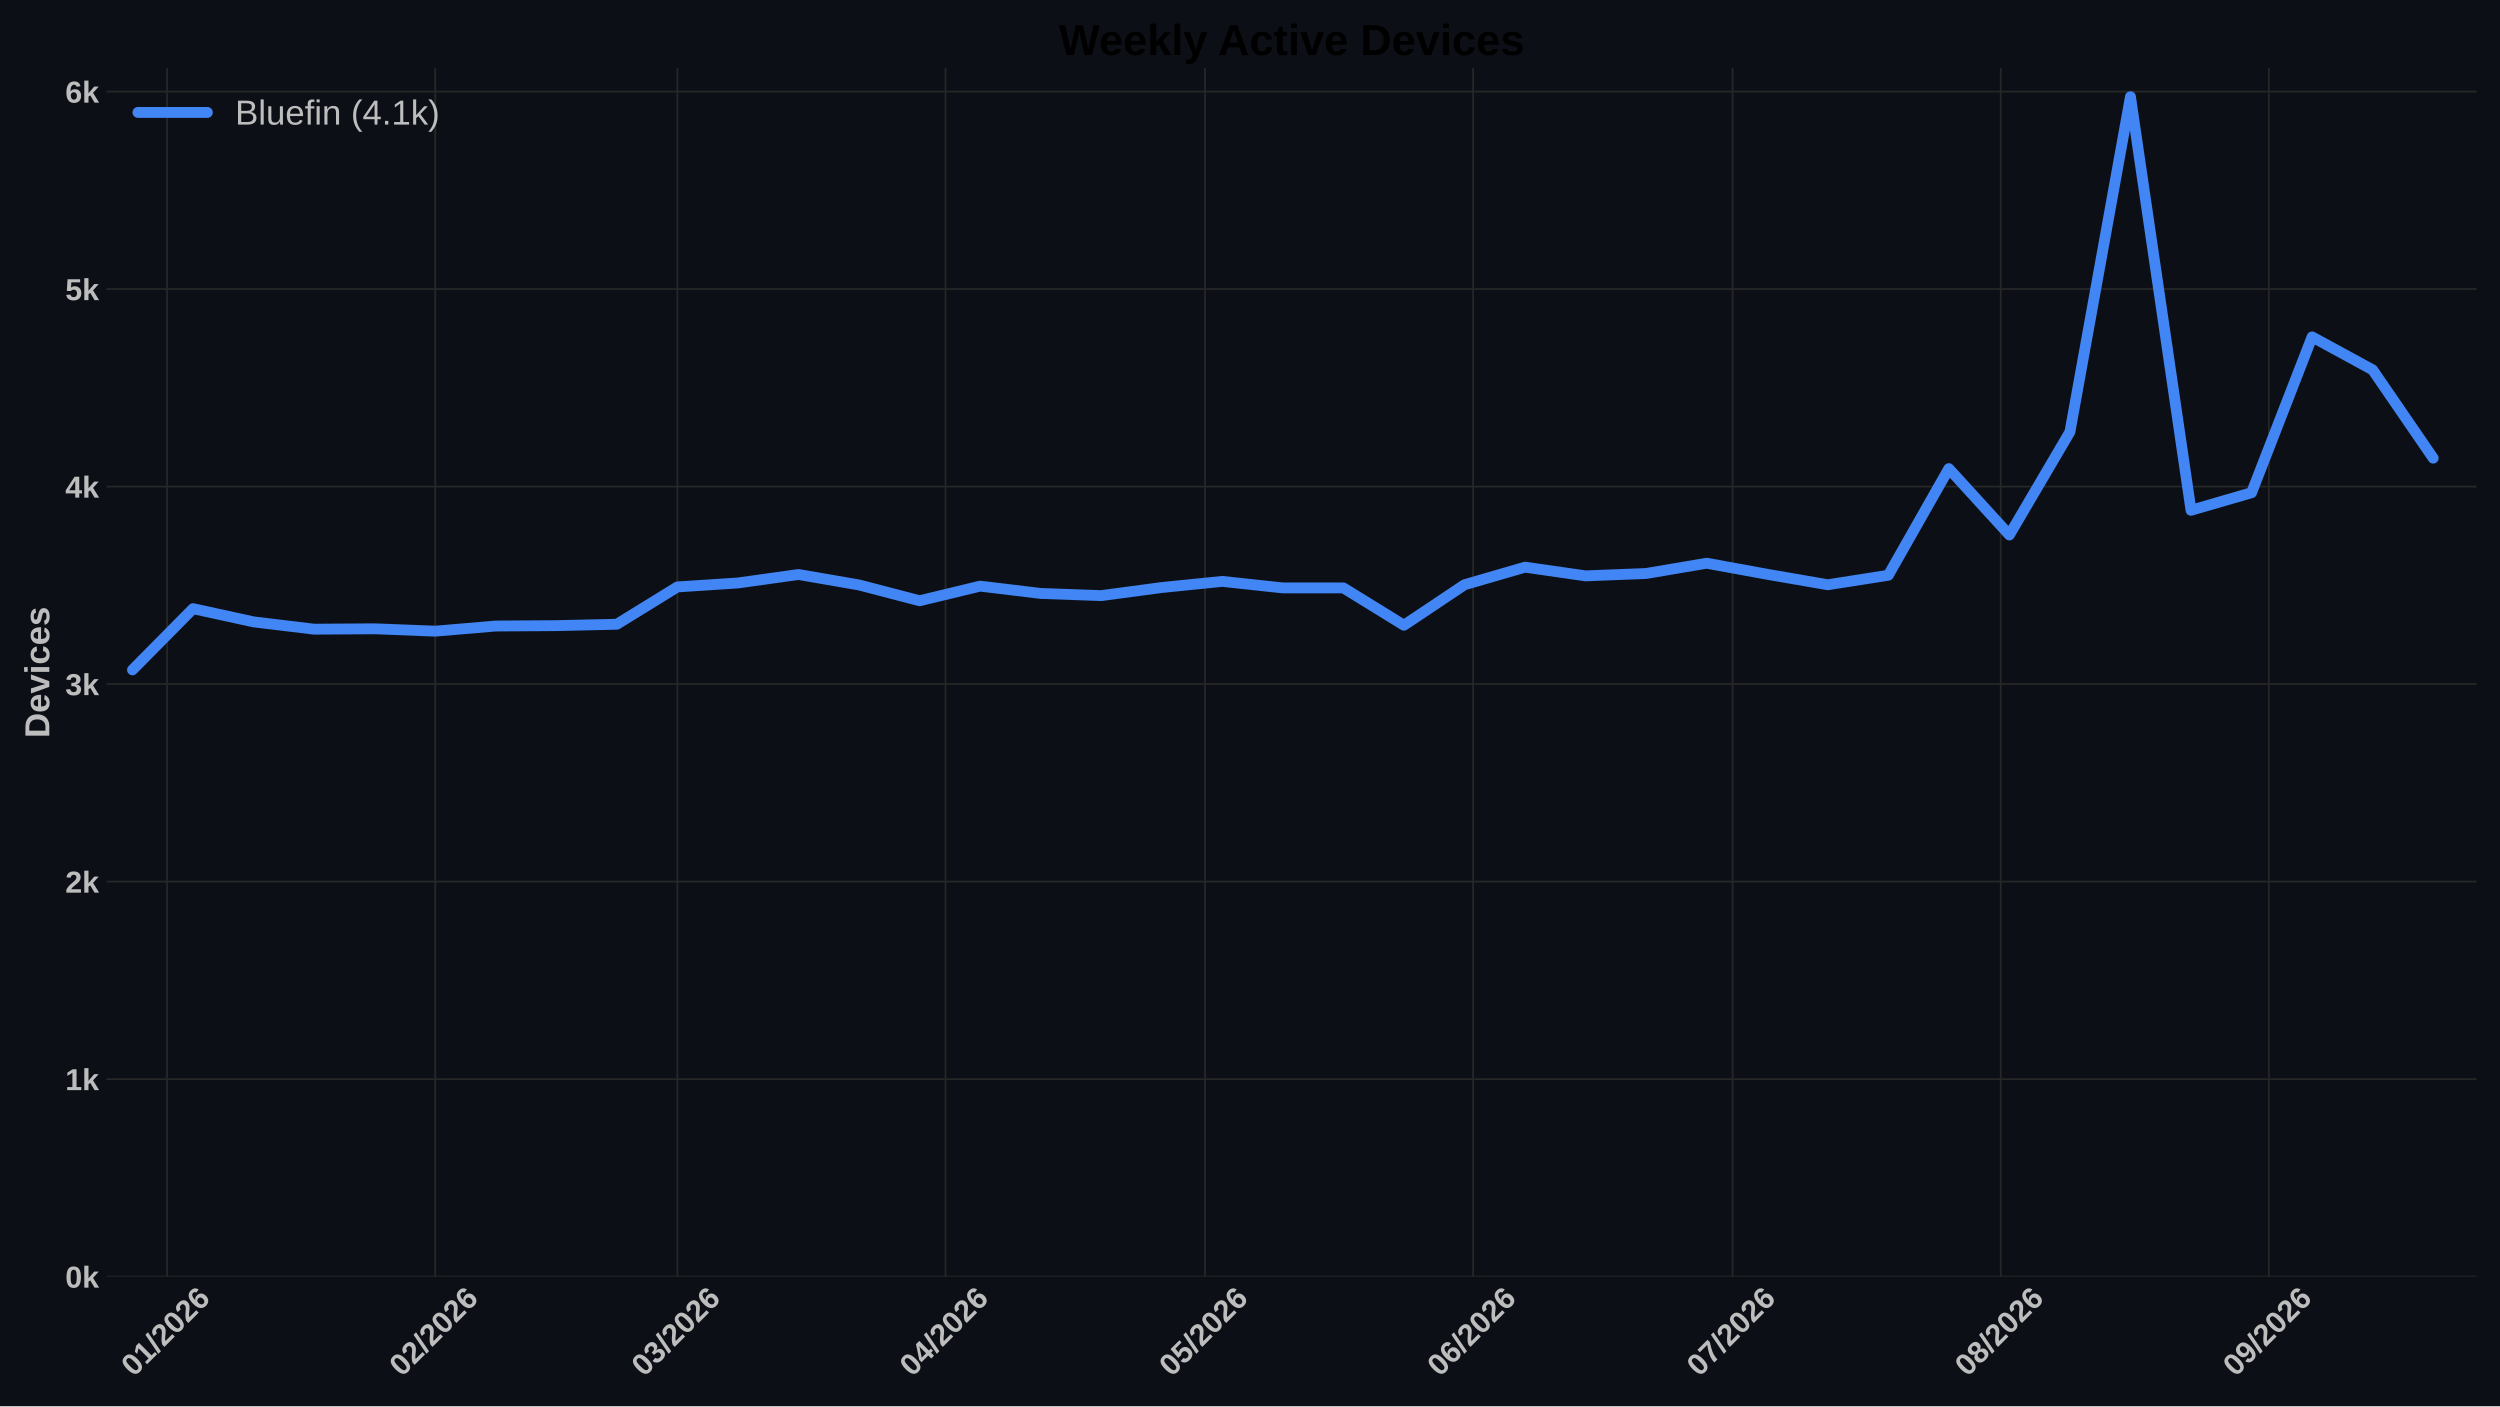
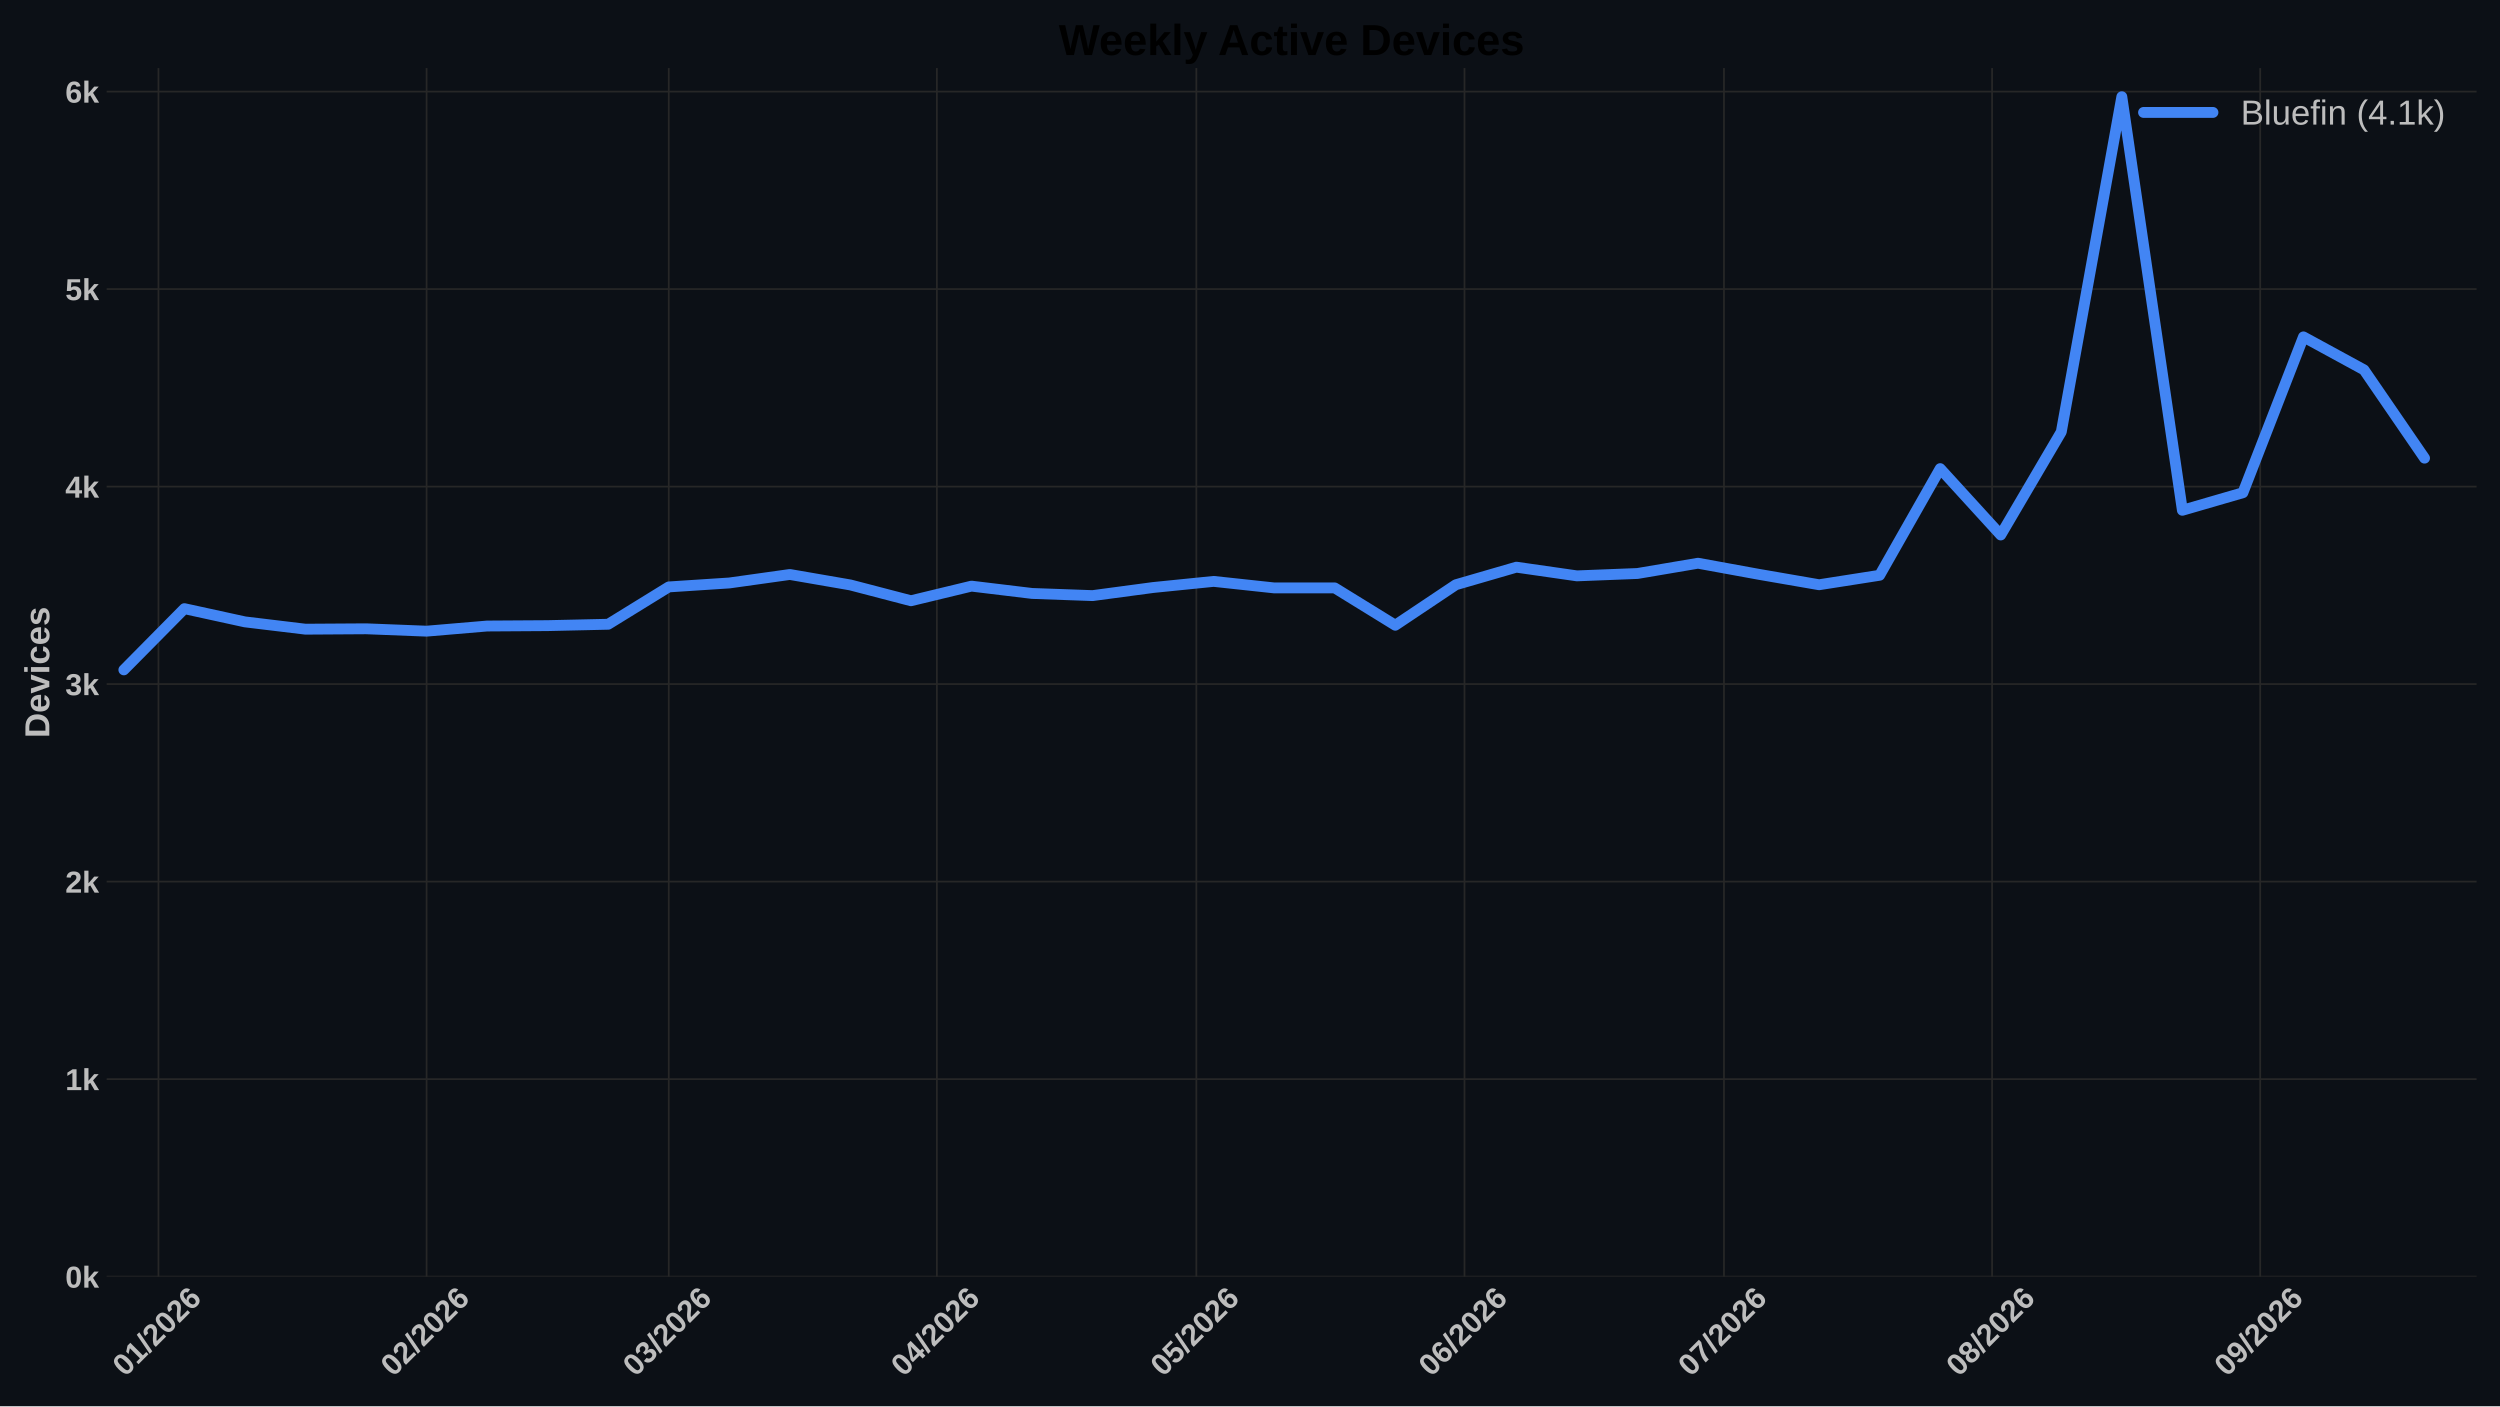
<svg xmlns="http://www.w3.org/2000/svg" xmlns:xlink="http://www.w3.org/1999/xlink" width="1152pt" height="648pt" viewBox="0 0 1152 648" version="1.1">
  <defs>
    <style type="text/css">*{stroke-linejoin: round; stroke-linecap: butt}</style>
  </defs>
  <g id="figure_1">
    <g id="patch_1">
      <path d="M 0 648  L 1152 648  L 1152 0  L 0 0  z " style="fill: #0c1016" />
    </g>
    <g id="axes_1">
      <g id="patch_2">
        <path d="M 49.156 588.262  L 1141.2 588.262  L 1141.2 31.361  L 49.156 31.361  z " style="fill: #0c1016" />
      </g>
      <g id="matplotlib.axis_1">
        <g id="xtick_1">
          <g id="line2d_1">
-             <path d="M 76.997 588.262  L 76.997 31.361  " clip-path="url(#p8670dce8d5)" style="fill: none; stroke: #272727; stroke-width: 0.8; stroke-linecap: round" />
+             <path d="M 73.014 588.262  L 73.014 31.361  " clip-path="url(#p3d00ac484e)" style="fill: none; stroke: #272727; stroke-width: 0.8; stroke-linecap: round" />
          </g>
          <g id="line2d_2" />
          <g id="text_1">
-             <g style="fill: #bdbdbd" transform="translate(61.66906 634.7498) rotate(-45) scale(0.14 -0.14)">
+             <g style="fill: #bdbdbd" transform="translate(57.68534 634.7498) rotate(-45) scale(0.14 -0.14)">
              <defs>
                <path id="LiberationSans-Bold-13" d="M 3297 2203  Q 3297 1088 2914 512  Q 2531 -63 1766 -63  Q 253 -63 253 2203  Q 253 2994 418 3494  Q 584 3994 915 4231  Q 1247 4469 1791 4469  Q 2572 4469 2934 3903  Q 3297 3338 3297 2203  z M 2416 2203  Q 2416 2813 2356 3150  Q 2297 3488 2165 3634  Q 2034 3781 1784 3781  Q 1519 3781 1383 3632  Q 1247 3484 1189 3148  Q 1131 2813 1131 2203  Q 1131 1600 1192 1261  Q 1253 922 1386 775  Q 1519 628 1772 628  Q 2022 628 2158 783  Q 2294 938 2355 1278  Q 2416 1619 2416 2203  z " transform="scale(0.015625)" />
                <path id="LiberationSans-Bold-14" d="M 403 0  L 403 653  L 1494 653  L 1494 3656  L 438 2997  L 438 3688  L 1541 4403  L 2372 4403  L 2372 653  L 3381 653  L 3381 0  L 403 0  z " transform="scale(0.015625)" />
                <path id="LiberationSans-Bold-12" d="M 63 -128  L 972 4638  L 1716 4638  L 822 -128  L 63 -128  z " transform="scale(0.015625)" />
                <path id="LiberationSans-Bold-15" d="M 222 0  L 222 609  Q 394 988 711 1347  Q 1028 1706 1509 2097  Q 1972 2472 2158 2715  Q 2344 2959 2344 3194  Q 2344 3769 1766 3769  Q 1484 3769 1336 3617  Q 1188 3466 1144 3163  L 259 3213  Q 334 3825 717 4147  Q 1100 4469 1759 4469  Q 2472 4469 2853 4144  Q 3234 3819 3234 3231  Q 3234 2922 3112 2672  Q 2991 2422 2800 2211  Q 2609 2000 2376 1815  Q 2144 1631 1925 1456  Q 1706 1281 1526 1103  Q 1347 925 1259 722  L 3303 722  L 3303 0  L 222 0  z " transform="scale(0.015625)" />
                <path id="LiberationSans-Bold-19" d="M 3328 1441  Q 3328 738 2934 337  Q 2541 -63 1847 -63  Q 1069 -63 651 482  Q 234 1028 234 2100  Q 234 3278 657 3873  Q 1081 4469 1869 4469  Q 2428 4469 2751 4222  Q 3075 3975 3209 3456  L 2381 3341  Q 2263 3775 1850 3775  Q 1497 3775 1295 3422  Q 1094 3069 1094 2350  Q 1234 2584 1484 2709  Q 1734 2834 2050 2834  Q 2641 2834 2984 2459  Q 3328 2084 3328 1441  z M 2447 1416  Q 2447 1791 2273 1989  Q 2100 2188 1797 2188  Q 1506 2188 1331 2002  Q 1156 1816 1156 1509  Q 1156 1125 1339 873  Q 1522 622 1819 622  Q 2116 622 2281 833  Q 2447 1044 2447 1416  z " transform="scale(0.015625)" />
              </defs>
              <use xlink:href="#LiberationSans-Bold-13" />
              <use xlink:href="#LiberationSans-Bold-14" transform="translate(55.60938 0)" />
              <use xlink:href="#LiberationSans-Bold-12" transform="translate(111.2188 0)" />
              <use xlink:href="#LiberationSans-Bold-15" transform="translate(139 0)" />
              <use xlink:href="#LiberationSans-Bold-13" transform="translate(194.6094 0)" />
              <use xlink:href="#LiberationSans-Bold-15" transform="translate(250.2188 0)" />
              <use xlink:href="#LiberationSans-Bold-19" transform="translate(305.8281 0)" />
            </g>
          </g>
        </g>
        <g id="xtick_2">
          <g id="line2d_3">
-             <path d="M 200.55 588.262  L 200.55 31.361  " clip-path="url(#p8670dce8d5)" style="fill: none; stroke: #272727; stroke-width: 0.8; stroke-linecap: round" />
+             <path d="M 196.566 588.262  L 196.566 31.361  " clip-path="url(#p3d00ac484e)" style="fill: none; stroke: #272727; stroke-width: 0.8; stroke-linecap: round" />
          </g>
          <g id="line2d_4" />
          <g id="text_2">
-             <g style="fill: #bdbdbd" transform="translate(185.2215 634.7498) rotate(-45) scale(0.14 -0.14)">
+             <g style="fill: #bdbdbd" transform="translate(181.2378 634.7498) rotate(-45) scale(0.14 -0.14)">
              <use xlink:href="#LiberationSans-Bold-13" />
              <use xlink:href="#LiberationSans-Bold-15" transform="translate(55.60938 0)" />
              <use xlink:href="#LiberationSans-Bold-12" transform="translate(111.2188 0)" />
              <use xlink:href="#LiberationSans-Bold-15" transform="translate(139 0)" />
              <use xlink:href="#LiberationSans-Bold-13" transform="translate(194.6094 0)" />
              <use xlink:href="#LiberationSans-Bold-15" transform="translate(250.2188 0)" />
              <use xlink:href="#LiberationSans-Bold-19" transform="translate(305.8281 0)" />
            </g>
          </g>
        </g>
        <g id="xtick_3">
          <g id="line2d_5">
-             <path d="M 312.146 588.262  L 312.146 31.361  " clip-path="url(#p8670dce8d5)" style="fill: none; stroke: #272727; stroke-width: 0.8; stroke-linecap: round" />
+             <path d="M 308.162 588.262  L 308.162 31.361  " clip-path="url(#p3d00ac484e)" style="fill: none; stroke: #272727; stroke-width: 0.8; stroke-linecap: round" />
          </g>
          <g id="line2d_6" />
          <g id="text_3">
-             <g style="fill: #bdbdbd" transform="translate(296.8173 634.7498) rotate(-45) scale(0.14 -0.14)">
+             <g style="fill: #bdbdbd" transform="translate(292.8336 634.7498) rotate(-45) scale(0.14 -0.14)">
              <defs>
                <path id="LiberationSans-Bold-16" d="M 3328 1222  Q 3328 603 2922 265  Q 2516 -72 1766 -72  Q 1056 -72 637 254  Q 219 581 147 1197  L 1041 1275  Q 1125 641 1763 641  Q 2078 641 2253 797  Q 2428 953 2428 1275  Q 2428 1569 2215 1725  Q 2003 1881 1584 1881  L 1278 1881  L 1278 2591  L 1566 2591  Q 1944 2591 2134 2745  Q 2325 2900 2325 3188  Q 2325 3459 2173 3614  Q 2022 3769 1731 3769  Q 1459 3769 1292 3619  Q 1125 3469 1100 3194  L 222 3256  Q 291 3825 694 4147  Q 1097 4469 1747 4469  Q 2438 4469 2827 4158  Q 3216 3847 3216 3297  Q 3216 2884 2973 2618  Q 2731 2353 2275 2266  L 2275 2253  Q 2781 2194 3054 1920  Q 3328 1647 3328 1222  z " transform="scale(0.015625)" />
              </defs>
              <use xlink:href="#LiberationSans-Bold-13" />
              <use xlink:href="#LiberationSans-Bold-16" transform="translate(55.60938 0)" />
              <use xlink:href="#LiberationSans-Bold-12" transform="translate(111.2188 0)" />
              <use xlink:href="#LiberationSans-Bold-15" transform="translate(139 0)" />
              <use xlink:href="#LiberationSans-Bold-13" transform="translate(194.6094 0)" />
              <use xlink:href="#LiberationSans-Bold-15" transform="translate(250.2188 0)" />
              <use xlink:href="#LiberationSans-Bold-19" transform="translate(305.8281 0)" />
            </g>
          </g>
        </g>
        <g id="xtick_4">
          <g id="line2d_7">
-             <path d="M 435.698 588.262  L 435.698 31.361  " clip-path="url(#p8670dce8d5)" style="fill: none; stroke: #272727; stroke-width: 0.8; stroke-linecap: round" />
+             <path d="M 431.714 588.262  L 431.714 31.361  " clip-path="url(#p3d00ac484e)" style="fill: none; stroke: #272727; stroke-width: 0.8; stroke-linecap: round" />
          </g>
          <g id="line2d_8" />
          <g id="text_4">
-             <g style="fill: #bdbdbd" transform="translate(420.3698 634.7498) rotate(-45) scale(0.14 -0.14)">
+             <g style="fill: #bdbdbd" transform="translate(416.3861 634.7498) rotate(-45) scale(0.14 -0.14)">
              <defs>
                <path id="LiberationSans-Bold-17" d="M 2938 897  L 2938 0  L 2100 0  L 2100 897  L 97 897  L 97 1556  L 1956 4403  L 2938 4403  L 2938 1550  L 3525 1550  L 3525 897  L 2938 897  z M 2100 2991  Q 2100 3159 2111 3356  Q 2122 3553 2128 3609  Q 2047 3434 1834 3103  L 813 1550  L 2100 1550  L 2100 2991  z " transform="scale(0.015625)" />
              </defs>
              <use xlink:href="#LiberationSans-Bold-13" />
              <use xlink:href="#LiberationSans-Bold-17" transform="translate(55.60938 0)" />
              <use xlink:href="#LiberationSans-Bold-12" transform="translate(111.2188 0)" />
              <use xlink:href="#LiberationSans-Bold-15" transform="translate(139 0)" />
              <use xlink:href="#LiberationSans-Bold-13" transform="translate(194.6094 0)" />
              <use xlink:href="#LiberationSans-Bold-15" transform="translate(250.2188 0)" />
              <use xlink:href="#LiberationSans-Bold-19" transform="translate(305.8281 0)" />
            </g>
          </g>
        </g>
        <g id="xtick_5">
          <g id="line2d_9">
-             <path d="M 555.265 588.262  L 555.265 31.361  " clip-path="url(#p8670dce8d5)" style="fill: none; stroke: #272727; stroke-width: 0.8; stroke-linecap: round" />
+             <path d="M 551.281 588.262  L 551.281 31.361  " clip-path="url(#p3d00ac484e)" style="fill: none; stroke: #272727; stroke-width: 0.8; stroke-linecap: round" />
          </g>
          <g id="line2d_10" />
          <g id="text_5">
-             <g style="fill: #bdbdbd" transform="translate(539.9367 634.7498) rotate(-45) scale(0.14 -0.14)">
+             <g style="fill: #bdbdbd" transform="translate(535.953 634.7498) rotate(-45) scale(0.14 -0.14)">
              <defs>
                <path id="LiberationSans-Bold-18" d="M 3381 1466  Q 3381 766 2945 351  Q 2509 -63 1750 -63  Q 1088 -63 689 235  Q 291 534 197 1100  L 1075 1172  Q 1144 891 1319 762  Q 1494 634 1759 634  Q 2088 634 2283 843  Q 2478 1053 2478 1447  Q 2478 1794 2293 2001  Q 2109 2209 1778 2209  Q 1413 2209 1181 1925  L 325 1925  L 478 4403  L 3125 4403  L 3125 3750  L 1275 3750  L 1203 2638  Q 1522 2919 2000 2919  Q 2628 2919 3004 2528  Q 3381 2138 3381 1466  z " transform="scale(0.015625)" />
              </defs>
              <use xlink:href="#LiberationSans-Bold-13" />
              <use xlink:href="#LiberationSans-Bold-18" transform="translate(55.60938 0)" />
              <use xlink:href="#LiberationSans-Bold-12" transform="translate(111.2188 0)" />
              <use xlink:href="#LiberationSans-Bold-15" transform="translate(139 0)" />
              <use xlink:href="#LiberationSans-Bold-13" transform="translate(194.6094 0)" />
              <use xlink:href="#LiberationSans-Bold-15" transform="translate(250.2188 0)" />
              <use xlink:href="#LiberationSans-Bold-19" transform="translate(305.8281 0)" />
            </g>
          </g>
        </g>
        <g id="xtick_6">
          <g id="line2d_11">
-             <path d="M 678.817 588.262  L 678.817 31.361  " clip-path="url(#p8670dce8d5)" style="fill: none; stroke: #272727; stroke-width: 0.8; stroke-linecap: round" />
+             <path d="M 674.834 588.262  L 674.834 31.361  " clip-path="url(#p3d00ac484e)" style="fill: none; stroke: #272727; stroke-width: 0.8; stroke-linecap: round" />
          </g>
          <g id="line2d_12" />
          <g id="text_6">
-             <g style="fill: #bdbdbd" transform="translate(663.4891 634.7498) rotate(-45) scale(0.14 -0.14)">
+             <g style="fill: #bdbdbd" transform="translate(659.5054 634.7498) rotate(-45) scale(0.14 -0.14)">
              <use xlink:href="#LiberationSans-Bold-13" />
              <use xlink:href="#LiberationSans-Bold-19" transform="translate(55.60938 0)" />
              <use xlink:href="#LiberationSans-Bold-12" transform="translate(111.2188 0)" />
              <use xlink:href="#LiberationSans-Bold-15" transform="translate(139 0)" />
              <use xlink:href="#LiberationSans-Bold-13" transform="translate(194.6094 0)" />
              <use xlink:href="#LiberationSans-Bold-15" transform="translate(250.2188 0)" />
              <use xlink:href="#LiberationSans-Bold-19" transform="translate(305.8281 0)" />
            </g>
          </g>
        </g>
        <g id="xtick_7">
          <g id="line2d_13">
-             <path d="M 798.384 588.262  L 798.384 31.361  " clip-path="url(#p8670dce8d5)" style="fill: none; stroke: #272727; stroke-width: 0.8; stroke-linecap: round" />
+             <path d="M 794.401 588.262  L 794.401 31.361  " clip-path="url(#p3d00ac484e)" style="fill: none; stroke: #272727; stroke-width: 0.8; stroke-linecap: round" />
          </g>
          <g id="line2d_14" />
          <g id="text_7">
-             <g style="fill: #bdbdbd" transform="translate(783.056 634.7498) rotate(-45) scale(0.14 -0.14)">
+             <g style="fill: #bdbdbd" transform="translate(779.0723 634.7498) rotate(-45) scale(0.14 -0.14)">
              <defs>
                <path id="LiberationSans-Bold-1a" d="M 3278 3706  Q 2981 3238 2717 2797  Q 2453 2356 2256 1911  Q 2059 1466 1945 995  Q 1831 525 1831 0  L 916 0  Q 916 550 1059 1064  Q 1203 1578 1475 2111  Q 1747 2644 2463 3681  L 275 3681  L 275 4403  L 3278 4403  L 3278 3706  z " transform="scale(0.015625)" />
              </defs>
              <use xlink:href="#LiberationSans-Bold-13" />
              <use xlink:href="#LiberationSans-Bold-1a" transform="translate(55.60938 0)" />
              <use xlink:href="#LiberationSans-Bold-12" transform="translate(111.2188 0)" />
              <use xlink:href="#LiberationSans-Bold-15" transform="translate(139 0)" />
              <use xlink:href="#LiberationSans-Bold-13" transform="translate(194.6094 0)" />
              <use xlink:href="#LiberationSans-Bold-15" transform="translate(250.2188 0)" />
              <use xlink:href="#LiberationSans-Bold-19" transform="translate(305.8281 0)" />
            </g>
          </g>
        </g>
        <g id="xtick_8">
          <g id="line2d_15">
-             <path d="M 921.937 588.262  L 921.937 31.361  " clip-path="url(#p8670dce8d5)" style="fill: none; stroke: #272727; stroke-width: 0.8; stroke-linecap: round" />
+             <path d="M 917.953 588.262  L 917.953 31.361  " clip-path="url(#p3d00ac484e)" style="fill: none; stroke: #272727; stroke-width: 0.8; stroke-linecap: round" />
          </g>
          <g id="line2d_16" />
          <g id="text_8">
-             <g style="fill: #bdbdbd" transform="translate(906.6085 634.7498) rotate(-45) scale(0.14 -0.14)">
+             <g style="fill: #bdbdbd" transform="translate(902.6248 634.7498) rotate(-45) scale(0.14 -0.14)">
              <defs>
                <path id="LiberationSans-Bold-1b" d="M 3363 1241  Q 3363 622 2953 279  Q 2544 -63 1784 -63  Q 1031 -63 617 278  Q 203 619 203 1234  Q 203 1656 447 1945  Q 691 2234 1100 2303  L 1100 2316  Q 744 2394 525 2669  Q 306 2944 306 3303  Q 306 3844 689 4156  Q 1072 4469 1772 4469  Q 2488 4469 2870 4164  Q 3253 3859 3253 3297  Q 3253 2938 3036 2666  Q 2819 2394 2453 2322  L 2453 2309  Q 2878 2241 3120 1961  Q 3363 1681 3363 1241  z M 2350 3250  Q 2350 3563 2206 3708  Q 2063 3853 1772 3853  Q 1203 3853 1203 3250  Q 1203 2619 1778 2619  Q 2066 2619 2208 2766  Q 2350 2913 2350 3250  z M 2453 1313  Q 2453 2003 1766 2003  Q 1447 2003 1276 1822  Q 1106 1641 1106 1300  Q 1106 913 1275 734  Q 1444 556 1791 556  Q 2131 556 2292 734  Q 2453 913 2453 1313  z " transform="scale(0.015625)" />
              </defs>
              <use xlink:href="#LiberationSans-Bold-13" />
              <use xlink:href="#LiberationSans-Bold-1b" transform="translate(55.60938 0)" />
              <use xlink:href="#LiberationSans-Bold-12" transform="translate(111.2188 0)" />
              <use xlink:href="#LiberationSans-Bold-15" transform="translate(139 0)" />
              <use xlink:href="#LiberationSans-Bold-13" transform="translate(194.6094 0)" />
              <use xlink:href="#LiberationSans-Bold-15" transform="translate(250.2188 0)" />
              <use xlink:href="#LiberationSans-Bold-19" transform="translate(305.8281 0)" />
            </g>
          </g>
        </g>
        <g id="xtick_9">
          <g id="line2d_17">
-             <path d="M 1045.489 588.262  L 1045.489 31.361  " clip-path="url(#p8670dce8d5)" style="fill: none; stroke: #272727; stroke-width: 0.8; stroke-linecap: round" />
+             <path d="M 1041.506 588.262  L 1041.506 31.361  " clip-path="url(#p3d00ac484e)" style="fill: none; stroke: #272727; stroke-width: 0.8; stroke-linecap: round" />
          </g>
          <g id="line2d_18" />
          <g id="text_9">
-             <g style="fill: #bdbdbd" transform="translate(1030.161 634.7498) rotate(-45) scale(0.14 -0.14)">
+             <g style="fill: #bdbdbd" transform="translate(1026.177 634.7498) rotate(-45) scale(0.14 -0.14)">
              <defs>
                <path id="LiberationSans-Bold-1c" d="M 3322 2272  Q 3322 1100 2894 518  Q 2466 -63 1678 -63  Q 1097 -63 767 185  Q 438 434 300 972  L 1125 1088  Q 1247 628 1688 628  Q 2056 628 2254 981  Q 2453 1334 2459 2028  Q 2341 1794 2070 1661  Q 1800 1528 1488 1528  Q 906 1528 564 1923  Q 222 2319 222 2994  Q 222 3688 623 4078  Q 1025 4469 1759 4469  Q 2550 4469 2936 3920  Q 3322 3372 3322 2272  z M 2394 2888  Q 2394 3297 2214 3539  Q 2034 3781 1738 3781  Q 1447 3781 1280 3570  Q 1113 3359 1113 2988  Q 1113 2622 1278 2401  Q 1444 2181 1741 2181  Q 2022 2181 2208 2373  Q 2394 2566 2394 2888  z " transform="scale(0.015625)" />
              </defs>
              <use xlink:href="#LiberationSans-Bold-13" />
              <use xlink:href="#LiberationSans-Bold-1c" transform="translate(55.60938 0)" />
              <use xlink:href="#LiberationSans-Bold-12" transform="translate(111.2188 0)" />
              <use xlink:href="#LiberationSans-Bold-15" transform="translate(139 0)" />
              <use xlink:href="#LiberationSans-Bold-13" transform="translate(194.6094 0)" />
              <use xlink:href="#LiberationSans-Bold-15" transform="translate(250.2188 0)" />
              <use xlink:href="#LiberationSans-Bold-19" transform="translate(305.8281 0)" />
            </g>
          </g>
        </g>
      </g>
      <g id="matplotlib.axis_2">
        <g id="ytick_1">
          <g id="line2d_19">
-             <path d="M 49.156 588.262  L 1141.2 588.262  " clip-path="url(#p8670dce8d5)" style="fill: none; stroke: #272727; stroke-width: 0.8; stroke-linecap: round" />
+             <path d="M 49.156 588.262  L 1141.2 588.262  " clip-path="url(#p3d00ac484e)" style="fill: none; stroke: #272727; stroke-width: 0.8; stroke-linecap: round" />
          </g>
          <g id="line2d_20" />
          <g id="text_10">
            <g style="fill: #bdbdbd" transform="translate(30.085 593.3584) scale(0.14 -0.14)">
              <defs>
                <path id="LiberationSans-Bold-4e" d="M 2606 0  L 1703 1531  L 1325 1269  L 1325 0  L 447 0  L 447 4638  L 1325 4638  L 1325 1981  L 2531 3381  L 3475 3381  L 2288 2063  L 3566 0  L 2606 0  z " transform="scale(0.015625)" />
              </defs>
              <use xlink:href="#LiberationSans-Bold-13" />
              <use xlink:href="#LiberationSans-Bold-4e" transform="translate(55.60938 0)" />
            </g>
          </g>
        </g>
        <g id="ytick_2">
          <g id="line2d_21">
-             <path d="M 49.156 497.252  L 1141.2 497.252  " clip-path="url(#p8670dce8d5)" style="fill: none; stroke: #272727; stroke-width: 0.8; stroke-linecap: round" />
+             <path d="M 49.156 497.252  L 1141.2 497.252  " clip-path="url(#p3d00ac484e)" style="fill: none; stroke: #272727; stroke-width: 0.8; stroke-linecap: round" />
          </g>
          <g id="line2d_22" />
          <g id="text_11">
            <g style="fill: #bdbdbd" transform="translate(30.085 502.3481) scale(0.14 -0.14)">
              <use xlink:href="#LiberationSans-Bold-14" />
              <use xlink:href="#LiberationSans-Bold-4e" transform="translate(55.60938 0)" />
            </g>
          </g>
        </g>
        <g id="ytick_3">
          <g id="line2d_23">
-             <path d="M 49.156 406.241  L 1141.2 406.241  " clip-path="url(#p8670dce8d5)" style="fill: none; stroke: #272727; stroke-width: 0.8; stroke-linecap: round" />
+             <path d="M 49.156 406.241  L 1141.2 406.241  " clip-path="url(#p3d00ac484e)" style="fill: none; stroke: #272727; stroke-width: 0.8; stroke-linecap: round" />
          </g>
          <g id="line2d_24" />
          <g id="text_12">
            <g style="fill: #bdbdbd" transform="translate(30.085 411.3377) scale(0.14 -0.14)">
              <use xlink:href="#LiberationSans-Bold-15" />
              <use xlink:href="#LiberationSans-Bold-4e" transform="translate(55.60938 0)" />
            </g>
          </g>
        </g>
        <g id="ytick_4">
          <g id="line2d_25">
-             <path d="M 49.156 315.231  L 1141.2 315.231  " clip-path="url(#p8670dce8d5)" style="fill: none; stroke: #272727; stroke-width: 0.8; stroke-linecap: round" />
+             <path d="M 49.156 315.231  L 1141.2 315.231  " clip-path="url(#p3d00ac484e)" style="fill: none; stroke: #272727; stroke-width: 0.8; stroke-linecap: round" />
          </g>
          <g id="line2d_26" />
          <g id="text_13">
            <g style="fill: #bdbdbd" transform="translate(30.085 320.3273) scale(0.14 -0.14)">
              <use xlink:href="#LiberationSans-Bold-16" />
              <use xlink:href="#LiberationSans-Bold-4e" transform="translate(55.60938 0)" />
            </g>
          </g>
        </g>
        <g id="ytick_5">
          <g id="line2d_27">
-             <path d="M 49.156 224.221  L 1141.2 224.221  " clip-path="url(#p8670dce8d5)" style="fill: none; stroke: #272727; stroke-width: 0.8; stroke-linecap: round" />
+             <path d="M 49.156 224.221  L 1141.2 224.221  " clip-path="url(#p3d00ac484e)" style="fill: none; stroke: #272727; stroke-width: 0.8; stroke-linecap: round" />
          </g>
          <g id="line2d_28" />
          <g id="text_14">
            <g style="fill: #bdbdbd" transform="translate(30.085 229.3169) scale(0.14 -0.14)">
              <use xlink:href="#LiberationSans-Bold-17" />
              <use xlink:href="#LiberationSans-Bold-4e" transform="translate(55.60938 0)" />
            </g>
          </g>
        </g>
        <g id="ytick_6">
          <g id="line2d_29">
-             <path d="M 49.156 133.21  L 1141.2 133.21  " clip-path="url(#p8670dce8d5)" style="fill: none; stroke: #272727; stroke-width: 0.8; stroke-linecap: round" />
+             <path d="M 49.156 133.21  L 1141.2 133.21  " clip-path="url(#p3d00ac484e)" style="fill: none; stroke: #272727; stroke-width: 0.8; stroke-linecap: round" />
          </g>
          <g id="line2d_30" />
          <g id="text_15">
            <g style="fill: #bdbdbd" transform="translate(30.085 138.3065) scale(0.14 -0.14)">
              <use xlink:href="#LiberationSans-Bold-18" />
              <use xlink:href="#LiberationSans-Bold-4e" transform="translate(55.60938 0)" />
            </g>
          </g>
        </g>
        <g id="ytick_7">
          <g id="line2d_31">
-             <path d="M 49.156 42.2  L 1141.2 42.2  " clip-path="url(#p8670dce8d5)" style="fill: none; stroke: #272727; stroke-width: 0.8; stroke-linecap: round" />
+             <path d="M 49.156 42.2  L 1141.2 42.2  " clip-path="url(#p3d00ac484e)" style="fill: none; stroke: #272727; stroke-width: 0.8; stroke-linecap: round" />
          </g>
          <g id="line2d_32" />
          <g id="text_16" style="fill: #bdbdbd">
            <g style="fill: #bdbdbd" transform="translate(30.085 47.29608) scale(0.14 -0.14)">
              <use xlink:href="#LiberationSans-Bold-19" />
              <use xlink:href="#LiberationSans-Bold-4e" transform="translate(55.60938 0)" />
            </g>
          </g>
        </g>
        <g id="text_17">
          <g style="fill: #bdbdbd" transform="translate(22.71781 340.0552) rotate(-90) scale(0.16 -0.16)">
            <defs>
              <path id="LiberationSans-Bold-27" d="M 4353 2234  Q 4353 1553 4086 1045  Q 3819 538 3330 269  Q 2841 0 2209 0  L 428 0  L 428 4403  L 2022 4403  Q 3134 4403 3743 3842  Q 4353 3281 4353 2234  z M 3425 2234  Q 3425 2944 3056 3317  Q 2688 3691 2003 3691  L 1350 3691  L 1350 713  L 2131 713  Q 2725 713 3075 1122  Q 3425 1531 3425 2234  z " transform="scale(0.015625)" />
              <path id="LiberationSans-Bold-48" d="M 1831 -63  Q 1069 -63 659 389  Q 250 841 250 1706  Q 250 2544 665 2994  Q 1081 3444 1844 3444  Q 2572 3444 2956 2961  Q 3341 2478 3341 1547  L 3341 1522  L 1172 1522  Q 1172 1028 1355 776  Q 1538 525 1875 525  Q 2341 525 2463 928  L 3291 856  Q 2931 -63 1831 -63  z M 1831 2891  Q 1522 2891 1355 2675  Q 1188 2459 1178 2072  L 2491 2072  Q 2466 2481 2294 2686  Q 2122 2891 1831 2891  z " transform="scale(0.015625)" />
              <path id="LiberationSans-Bold-59" d="M 2284 0  L 1234 0  L 25 3381  L 953 3381  L 1544 1491  Q 1591 1334 1766 709  Q 1797 838 1894 1159  Q 1991 1481 2613 3381  L 3531 3381  L 2284 0  z " transform="scale(0.015625)" />
              <path id="LiberationSans-Bold-4c" d="M 447 3991  L 447 4638  L 1325 4638  L 1325 3991  L 447 3991  z M 447 0  L 447 3381  L 1325 3381  L 1325 0  L 447 0  z " transform="scale(0.015625)" />
              <path id="LiberationSans-Bold-46" d="M 1856 -63  Q 1088 -63 669 395  Q 250 853 250 1672  Q 250 2509 672 2976  Q 1094 3444 1869 3444  Q 2466 3444 2856 3144  Q 3247 2844 3347 2316  L 2463 2272  Q 2425 2531 2275 2686  Q 2125 2841 1850 2841  Q 1172 2841 1172 1706  Q 1172 538 1863 538  Q 2113 538 2281 695  Q 2450 853 2491 1166  L 3372 1125  Q 3325 778 3123 506  Q 2922 234 2594 85  Q 2266 -63 1856 -63  z " transform="scale(0.015625)" />
              <path id="LiberationSans-Bold-56" d="M 3297 988  Q 3297 497 2895 217  Q 2494 -63 1784 -63  Q 1088 -63 717 157  Q 347 378 225 844  L 997 959  Q 1063 719 1223 619  Q 1384 519 1784 519  Q 2153 519 2322 612  Q 2491 706 2491 906  Q 2491 1069 2355 1164  Q 2219 1259 1894 1325  Q 1150 1472 890 1598  Q 631 1725 495 1926  Q 359 2128 359 2422  Q 359 2906 732 3176  Q 1106 3447 1791 3447  Q 2394 3447 2761 3212  Q 3128 2978 3219 2534  L 2441 2453  Q 2403 2659 2256 2761  Q 2109 2863 1791 2863  Q 1478 2863 1322 2783  Q 1166 2703 1166 2516  Q 1166 2369 1286 2283  Q 1406 2197 1691 2141  Q 2088 2059 2395 1973  Q 2703 1888 2889 1769  Q 3075 1650 3186 1464  Q 3297 1278 3297 988  z " transform="scale(0.015625)" />
            </defs>
            <use xlink:href="#LiberationSans-Bold-27" />
            <use xlink:href="#LiberationSans-Bold-48" transform="translate(72.21875 0)" />
            <use xlink:href="#LiberationSans-Bold-59" transform="translate(127.8281 0)" />
            <use xlink:href="#LiberationSans-Bold-4c" transform="translate(183.4375 0)" />
            <use xlink:href="#LiberationSans-Bold-46" transform="translate(211.2188 0)" />
            <use xlink:href="#LiberationSans-Bold-48" transform="translate(266.8281 0)" />
            <use xlink:href="#LiberationSans-Bold-56" transform="translate(322.4375 0)" />
          </g>
        </g>
      </g>
      <g id="line2d_33">
-         <path d="M 61.055 308.678  L 88.954 280.465  L 116.853 286.563  L 144.752 289.93  L 172.651 289.748  L 200.55 290.84  L 228.449 288.474  L 256.348 288.292  L 284.247 287.655  L 312.146 270.454  L 340.045 268.634  L 367.944 264.72  L 395.842 269.544  L 423.741 276.825  L 451.64 270.09  L 479.539 273.457  L 507.438 274.458  L 535.337 270.727  L 563.236 267.906  L 591.135 270.909  L 619.034 270.909  L 646.933 288.11  L 674.832 269.453  L 702.731 261.353  L 730.63 265.357  L 758.529 264.265  L 786.428 259.533  L 814.327 264.629  L 842.226 269.453  L 870.125 265.084  L 898.023 215.939  L 925.922 246.518  L 953.821 199.011  L 981.72 44.566  L 1009.619 235.142  L 1037.518 227.042  L 1065.417 155.235  L 1093.316 170.434  L 1121.215 211.115  " clip-path="url(#p8670dce8d5)" style="fill: none; stroke: #4285f4; stroke-width: 5; stroke-linecap: round" />
+         <path d="M 57.071 308.678  L 84.97 280.465  L 112.869 286.563  L 140.768 289.93  L 168.667 289.748  L 196.566 290.84  L 224.465 288.474  L 252.364 288.292  L 280.263 287.655  L 308.162 270.454  L 336.061 268.634  L 363.96 264.72  L 391.859 269.544  L 419.758 276.825  L 447.657 270.09  L 475.556 273.457  L 503.455 274.458  L 531.353 270.727  L 559.252 267.906  L 587.151 270.909  L 615.05 270.909  L 642.949 288.11  L 670.848 269.453  L 698.747 261.353  L 726.646 265.357  L 754.545 264.265  L 782.444 259.533  L 810.343 264.629  L 838.242 269.453  L 866.141 265.084  L 894.04 215.939  L 921.939 246.518  L 949.838 199.011  L 977.737 44.566  L 1005.636 235.142  L 1033.534 227.042  L 1061.433 155.235  L 1089.332 170.434  L 1117.231 211.115  " clip-path="url(#p3d00ac484e)" style="fill: none; stroke: #4285f4; stroke-width: 5; stroke-linecap: round" />
      </g>
      <g id="patch_3">
        <path d="M 49.156 588.262  L 49.156 31.361  " style="fill: none" />
      </g>
      <g id="patch_4">
        <path d="M 1141.2 588.262  L 1141.2 31.361  " style="fill: none" />
      </g>
      <g id="patch_5">
        <path d="M 49.156 588.262  L 1141.2 588.262  " style="fill: none" />
      </g>
      <g id="patch_6">
        <path d="M 49.156 31.361  L 1141.2 31.361  " style="fill: none" />
      </g>
      <g id="text_18">
        <g transform="translate(487.895 25.36055) scale(0.2 -0.2)">
          <defs>
            <path id="LiberationSans-Bold-3a" d="M 4897 0  L 3803 0  L 3206 2547  Q 3097 2997 3022 3488  Q 2947 3078 2900 2864  Q 2853 2650 2234 0  L 1141 0  L 6 4403  L 941 4403  L 1578 1559  L 1722 872  Q 1809 1306 1892 1701  Q 1975 2097 2516 4403  L 3547 4403  L 4103 2059  Q 4169 1797 4325 872  L 4403 1234  L 4569 1953  L 5100 4403  L 6034 4403  L 4897 0  z " transform="scale(0.015625)" />
            <path id="LiberationSans-Bold-4f" d="M 447 0  L 447 4638  L 1325 4638  L 1325 0  L 447 0  z " transform="scale(0.015625)" />
            <path id="LiberationSans-Bold-5c" d="M 884 -1328  Q 569 -1328 331 -1288  L 331 -663  Q 497 -688 634 -688  Q 822 -688 945 -628  Q 1069 -569 1167 -431  Q 1266 -294 1388 34  L 50 3381  L 978 3381  L 1509 1797  Q 1634 1456 1825 753  L 1903 1050  L 2106 1784  L 2606 3381  L 3525 3381  L 2188 -178  Q 1919 -828 1630 -1078  Q 1341 -1328 884 -1328  z " transform="scale(0.015625)" />
            <path id="LiberationSans-Bold-3" transform="scale(0.015625)" />
            <path id="LiberationSans-Bold-24" d="M 3541 0  L 3150 1125  L 1472 1125  L 1081 0  L 159 0  L 1766 4403  L 2853 4403  L 4453 0  L 3541 0  z M 2309 3725  L 2291 3656  Q 2259 3544 2215 3400  Q 2172 3256 1678 1819  L 2944 1819  L 2509 3084  L 2375 3509  L 2309 3725  z " transform="scale(0.015625)" />
            <path id="LiberationSans-Bold-57" d="M 1313 -56  Q 925 -56 715 155  Q 506 366 506 794  L 506 2788  L 78 2788  L 78 3381  L 550 3381  L 825 4175  L 1375 4175  L 1375 3381  L 2016 3381  L 2016 2788  L 1375 2788  L 1375 1031  Q 1375 784 1469 667  Q 1563 550 1759 550  Q 1863 550 2053 594  L 2053 50  Q 1728 -56 1313 -56  z " transform="scale(0.015625)" />
          </defs>
          <use xlink:href="#LiberationSans-Bold-3a" />
          <use xlink:href="#LiberationSans-Bold-48" transform="translate(92.57812 0)" />
          <use xlink:href="#LiberationSans-Bold-48" transform="translate(148.1875 0)" />
          <use xlink:href="#LiberationSans-Bold-4e" transform="translate(203.7969 0)" />
          <use xlink:href="#LiberationSans-Bold-4f" transform="translate(259.4062 0)" />
          <use xlink:href="#LiberationSans-Bold-5c" transform="translate(287.1875 0)" />
          <use xlink:href="#LiberationSans-Bold-3" transform="translate(342.7969 0)" />
          <use xlink:href="#LiberationSans-Bold-24" transform="translate(366.875 0)" />
          <use xlink:href="#LiberationSans-Bold-46" transform="translate(439.0938 0)" />
          <use xlink:href="#LiberationSans-Bold-57" transform="translate(494.7031 0)" />
          <use xlink:href="#LiberationSans-Bold-4c" transform="translate(528 0)" />
          <use xlink:href="#LiberationSans-Bold-59" transform="translate(555.7812 0)" />
          <use xlink:href="#LiberationSans-Bold-48" transform="translate(611.3906 0)" />
          <use xlink:href="#LiberationSans-Bold-3" transform="translate(667 0)" />
          <use xlink:href="#LiberationSans-Bold-27" transform="translate(694.7812 0)" />
          <use xlink:href="#LiberationSans-Bold-48" transform="translate(767 0)" />
          <use xlink:href="#LiberationSans-Bold-59" transform="translate(822.6094 0)" />
          <use xlink:href="#LiberationSans-Bold-4c" transform="translate(878.2188 0)" />
          <use xlink:href="#LiberationSans-Bold-46" transform="translate(906 0)" />
          <use xlink:href="#LiberationSans-Bold-48" transform="translate(961.6094 0)" />
          <use xlink:href="#LiberationSans-Bold-56" transform="translate(1017.219 0)" />
        </g>
      </g>
      <g id="legend_1">
        <g id="line2d_34">
-           <path d="M 63.556 51.809  L 79.556 51.809  L 95.556 51.809  " style="fill: none; stroke: #4285f4; stroke-width: 5; stroke-linecap: round" />
+           <path d="M 987.74 51.809  L 1003.74 51.809  L 1019.74 51.809  " style="fill: none; stroke: #4285f4; stroke-width: 5; stroke-linecap: round" />
        </g>
        <g id="text_19">
-           <g style="fill: #bdbdbd" transform="translate(108.3556 57.40898) scale(0.16 -0.16)">
+           <g style="fill: #bdbdbd" transform="translate(1032.54 57.40898) scale(0.16 -0.16)">
            <defs>
              <path id="LiberationSans-25" d="M 3931 1241  Q 3931 653 3503 326  Q 3075 0 2313 0  L 525 0  L 525 4403  L 2125 4403  Q 3675 4403 3675 3334  Q 3675 2944 3456 2678  Q 3238 2413 2838 2322  Q 3363 2259 3647 1970  Q 3931 1681 3931 1241  z M 3075 3263  Q 3075 3619 2831 3772  Q 2588 3925 2125 3925  L 1122 3925  L 1122 2531  L 2125 2531  Q 2603 2531 2839 2711  Q 3075 2891 3075 3263  z M 3328 1288  Q 3328 2066 2234 2066  L 1122 2066  L 1122 478  L 2281 478  Q 2828 478 3078 681  Q 3328 884 3328 1288  z " transform="scale(0.015625)" />
              <path id="LiberationSans-4f" d="M 431 0  L 431 4638  L 994 4638  L 994 0  L 431 0  z " transform="scale(0.015625)" />
              <path id="LiberationSans-58" d="M 981 3381  L 981 1238  Q 981 903 1047 718  Q 1113 534 1256 453  Q 1400 372 1678 372  Q 2084 372 2318 650  Q 2553 928 2553 1422  L 2553 3381  L 3116 3381  L 3116 722  Q 3116 131 3134 0  L 2603 0  Q 2600 16 2597 84  Q 2594 153 2589 242  Q 2584 331 2578 578  L 2569 578  Q 2375 228 2120 82  Q 1866 -63 1488 -63  Q 931 -63 673 214  Q 416 491 416 1128  L 416 3381  L 981 3381  z " transform="scale(0.015625)" />
              <path id="LiberationSans-48" d="M 863 1572  Q 863 991 1103 675  Q 1344 359 1806 359  Q 2172 359 2392 506  Q 2613 653 2691 878  L 3184 738  Q 2881 -63 1806 -63  Q 1056 -63 664 384  Q 272 831 272 1713  Q 272 2550 664 2997  Q 1056 3444 1784 3444  Q 3275 3444 3275 1647  L 3275 1572  L 863 1572  z M 2694 2003  Q 2647 2538 2422 2783  Q 2197 3028 1775 3028  Q 1366 3028 1127 2754  Q 888 2481 869 2003  L 2694 2003  z " transform="scale(0.015625)" />
              <path id="LiberationSans-49" d="M 1128 2972  L 1128 0  L 566 0  L 566 2972  L 91 2972  L 91 3381  L 566 3381  L 566 3763  Q 566 4225 769 4428  Q 972 4631 1391 4631  Q 1625 4631 1788 4594  L 1788 4166  Q 1647 4191 1538 4191  Q 1322 4191 1225 4081  Q 1128 3972 1128 3684  L 1128 3381  L 1788 3381  L 1788 2972  L 1128 2972  z " transform="scale(0.015625)" />
              <path id="LiberationSans-4c" d="M 428 4100  L 428 4638  L 991 4638  L 991 4100  L 428 4100  z M 428 0  L 428 3381  L 991 3381  L 991 0  L 428 0  z " transform="scale(0.015625)" />
              <path id="LiberationSans-51" d="M 2578 0  L 2578 2144  Q 2578 2478 2512 2662  Q 2447 2847 2303 2928  Q 2159 3009 1881 3009  Q 1475 3009 1240 2731  Q 1006 2453 1006 1959  L 1006 0  L 444 0  L 444 2659  Q 444 3250 425 3381  L 956 3381  Q 959 3366 962 3297  Q 966 3228 970 3139  Q 975 3050 981 2803  L 991 2803  Q 1184 3153 1439 3298  Q 1694 3444 2072 3444  Q 2628 3444 2886 3167  Q 3144 2891 3144 2253  L 3144 0  L 2578 0  z " transform="scale(0.015625)" />
              <path id="LiberationSans-3" transform="scale(0.015625)" />
              <path id="LiberationSans-b" d="M 397 1663  Q 397 2566 680 3284  Q 963 4003 1550 4638  L 2094 4638  Q 1509 3988 1236 3256  Q 963 2525 963 1656  Q 963 791 1233 62  Q 1503 -666 2094 -1325  L 1550 -1325  Q 959 -688 678 32  Q 397 753 397 1650  L 397 1663  z " transform="scale(0.015625)" />
              <path id="LiberationSans-17" d="M 2753 997  L 2753 0  L 2222 0  L 2222 997  L 147 997  L 147 1434  L 2163 4403  L 2753 4403  L 2753 1441  L 3372 1441  L 3372 997  L 2753 997  z M 2222 3769  Q 2216 3750 2134 3603  Q 2053 3456 2013 3397  L 884 1734  L 716 1503  L 666 1441  L 2222 1441  L 2222 3769  z " transform="scale(0.015625)" />
              <path id="LiberationSans-11" d="M 584 0  L 584 684  L 1194 684  L 1194 0  L 584 0  z " transform="scale(0.015625)" />
              <path id="LiberationSans-14" d="M 488 0  L 488 478  L 1609 478  L 1609 3866  L 616 3156  L 616 3688  L 1656 4403  L 2175 4403  L 2175 478  L 3247 478  L 3247 0  L 488 0  z " transform="scale(0.015625)" />
              <path id="LiberationSans-4e" d="M 2550 0  L 1406 1544  L 994 1203  L 994 0  L 431 0  L 431 4638  L 994 4638  L 994 1741  L 2478 3381  L 3138 3381  L 1766 1928  L 3209 0  L 2550 0  z " transform="scale(0.015625)" />
              <path id="LiberationSans-c" d="M 1734 1650  Q 1734 747 1451 28  Q 1169 -691 581 -1325  L 38 -1325  Q 625 -669 897 57  Q 1169 784 1169 1656  Q 1169 2528 895 3256  Q 622 3984 38 4638  L 581 4638  Q 1172 4000 1453 3279  Q 1734 2559 1734 1663  L 1734 1650  z " transform="scale(0.015625)" />
            </defs>
            <use xlink:href="#LiberationSans-25" />
            <use xlink:href="#LiberationSans-4f" transform="translate(66.70312 0)" />
            <use xlink:href="#LiberationSans-58" transform="translate(88.92188 0)" />
            <use xlink:href="#LiberationSans-48" transform="translate(144.5312 0)" />
            <use xlink:href="#LiberationSans-49" transform="translate(200.1406 0)" />
            <use xlink:href="#LiberationSans-4c" transform="translate(227.9219 0)" />
            <use xlink:href="#LiberationSans-51" transform="translate(250.1406 0)" />
            <use xlink:href="#LiberationSans-3" transform="translate(305.75 0)" />
            <use xlink:href="#LiberationSans-b" transform="translate(333.5312 0)" />
            <use xlink:href="#LiberationSans-17" transform="translate(366.8281 0)" />
            <use xlink:href="#LiberationSans-11" transform="translate(422.4375 0)" />
            <use xlink:href="#LiberationSans-14" transform="translate(450.2188 0)" />
            <use xlink:href="#LiberationSans-4e" transform="translate(505.8281 0)" />
            <use xlink:href="#LiberationSans-c" transform="translate(555.8281 0)" />
          </g>
        </g>
      </g>
    </g>
  </g>
  <defs>
-     <clipPath id="p8670dce8d5">
+     <clipPath id="p3d00ac484e">
      <rect x="49.156" y="31.361" width="1092.044" height="556.902" />
    </clipPath>
  </defs>
</svg>
